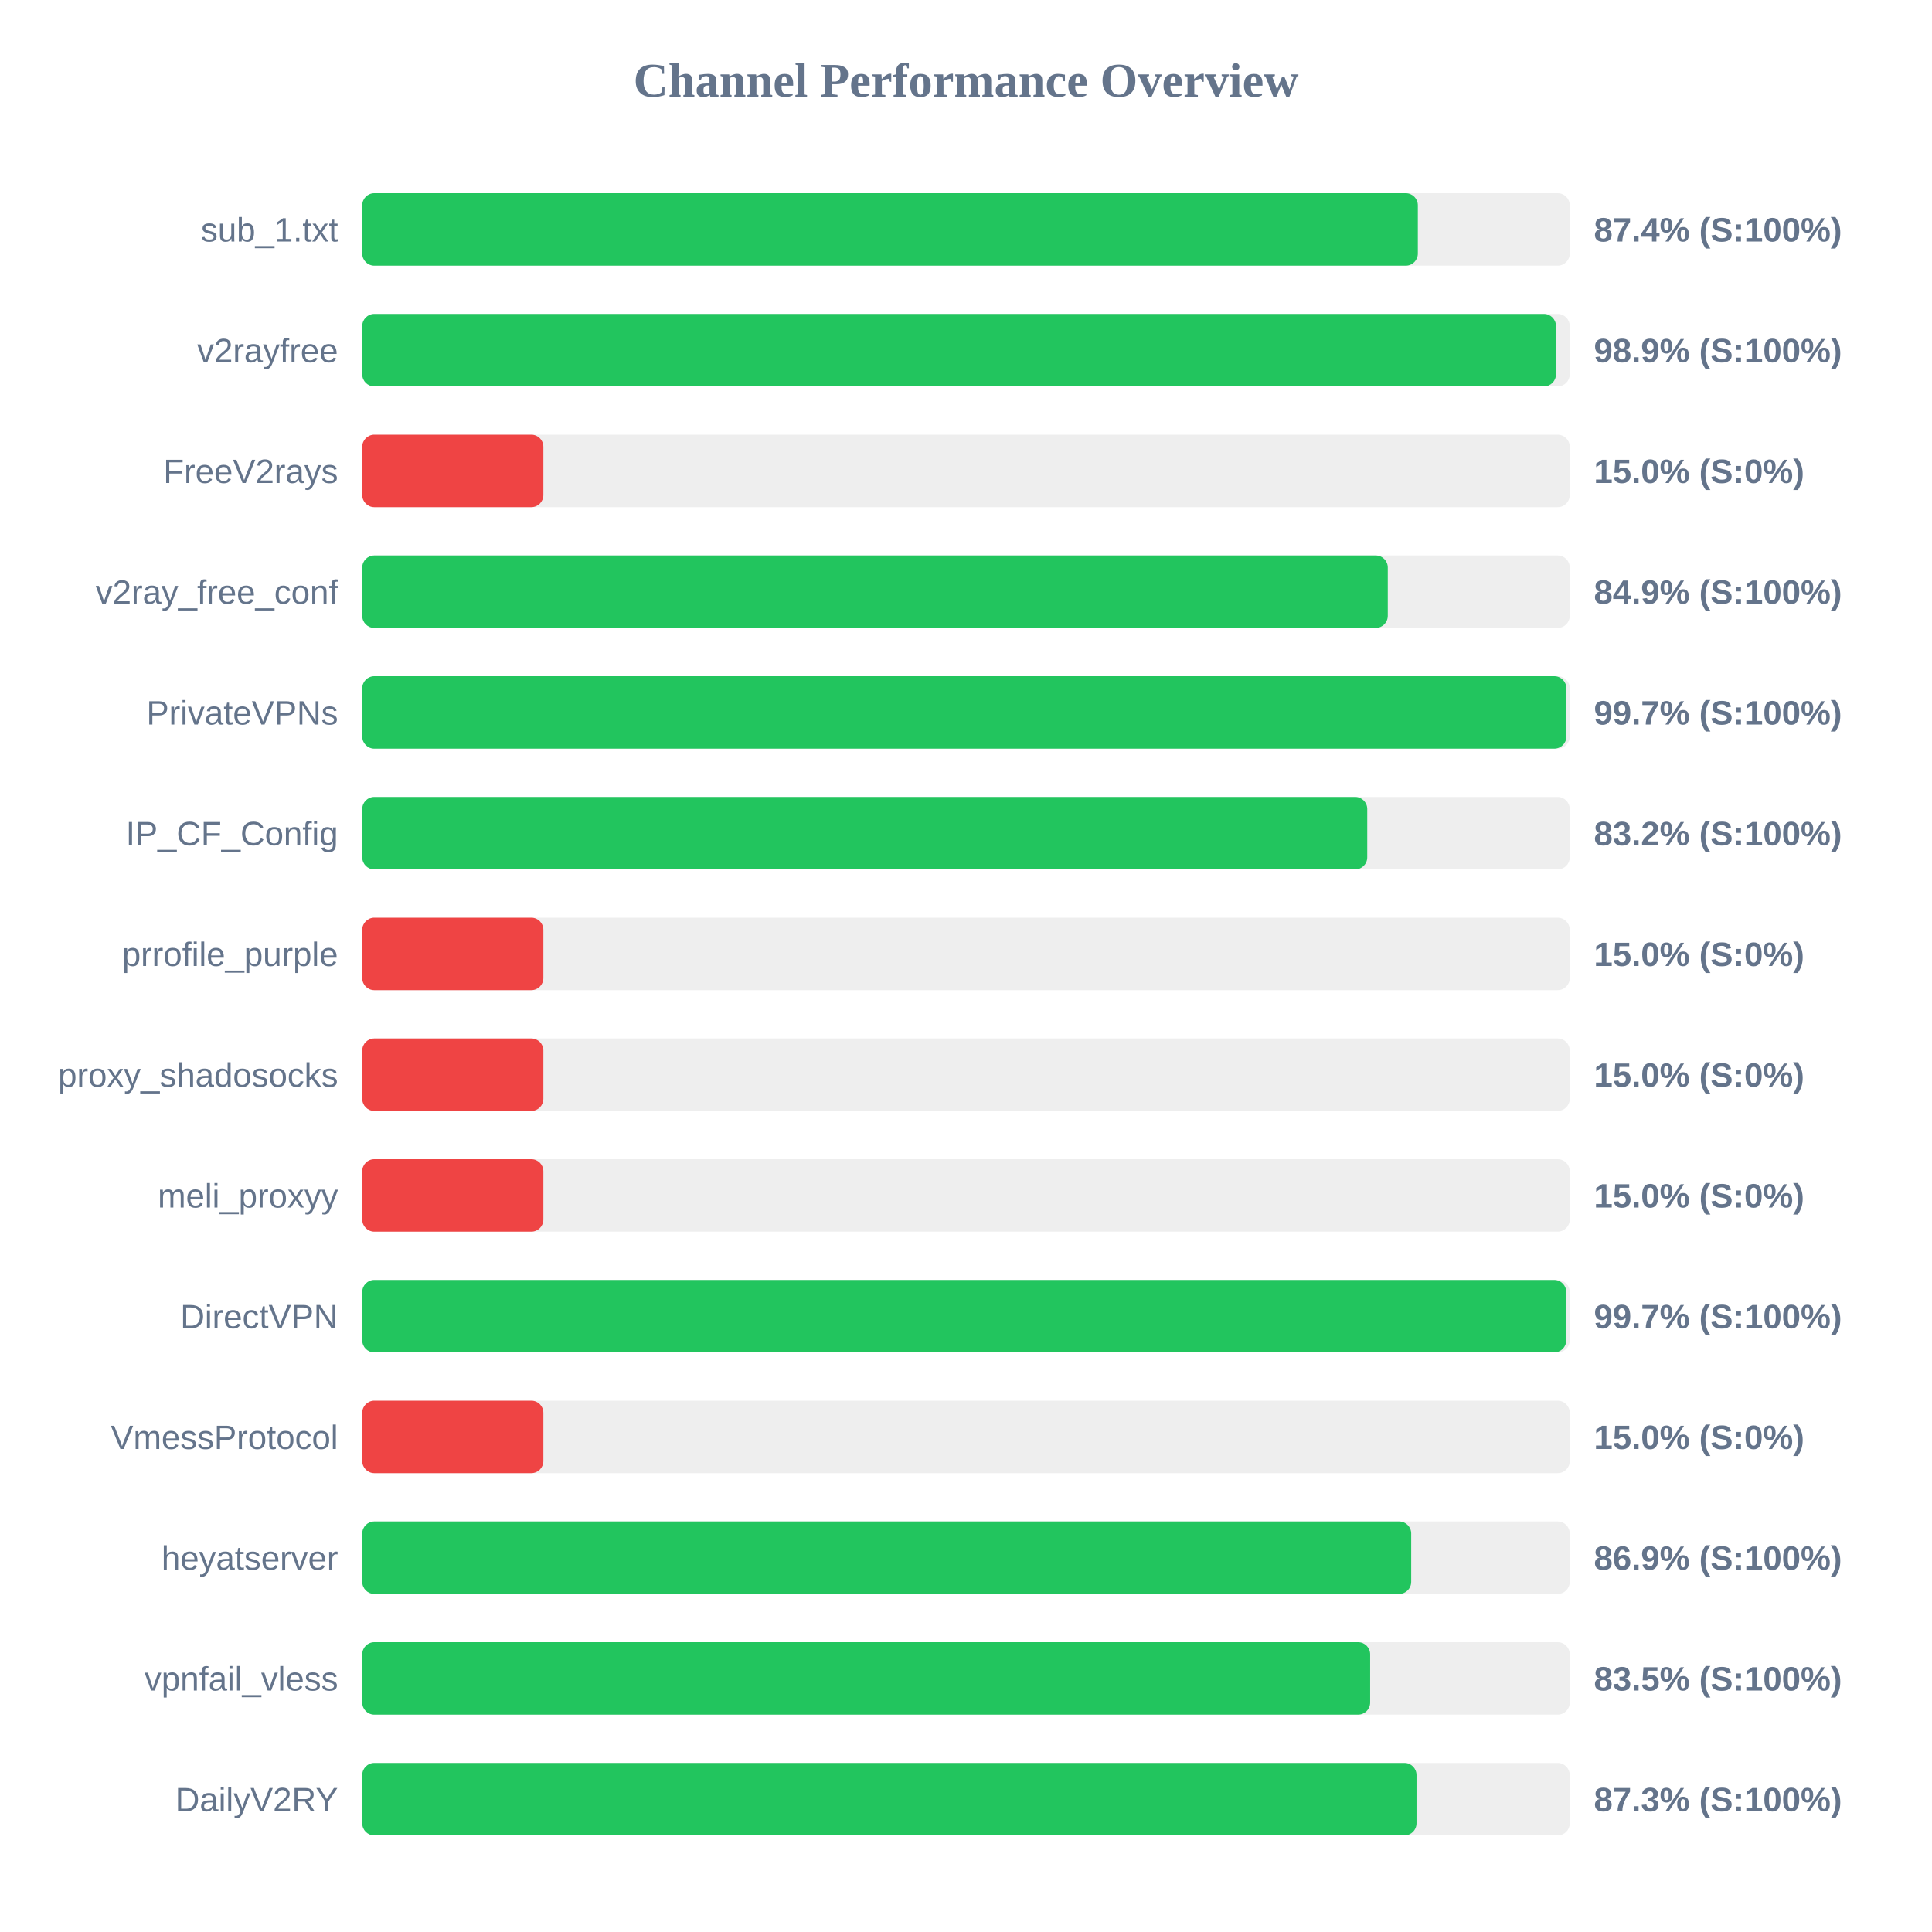
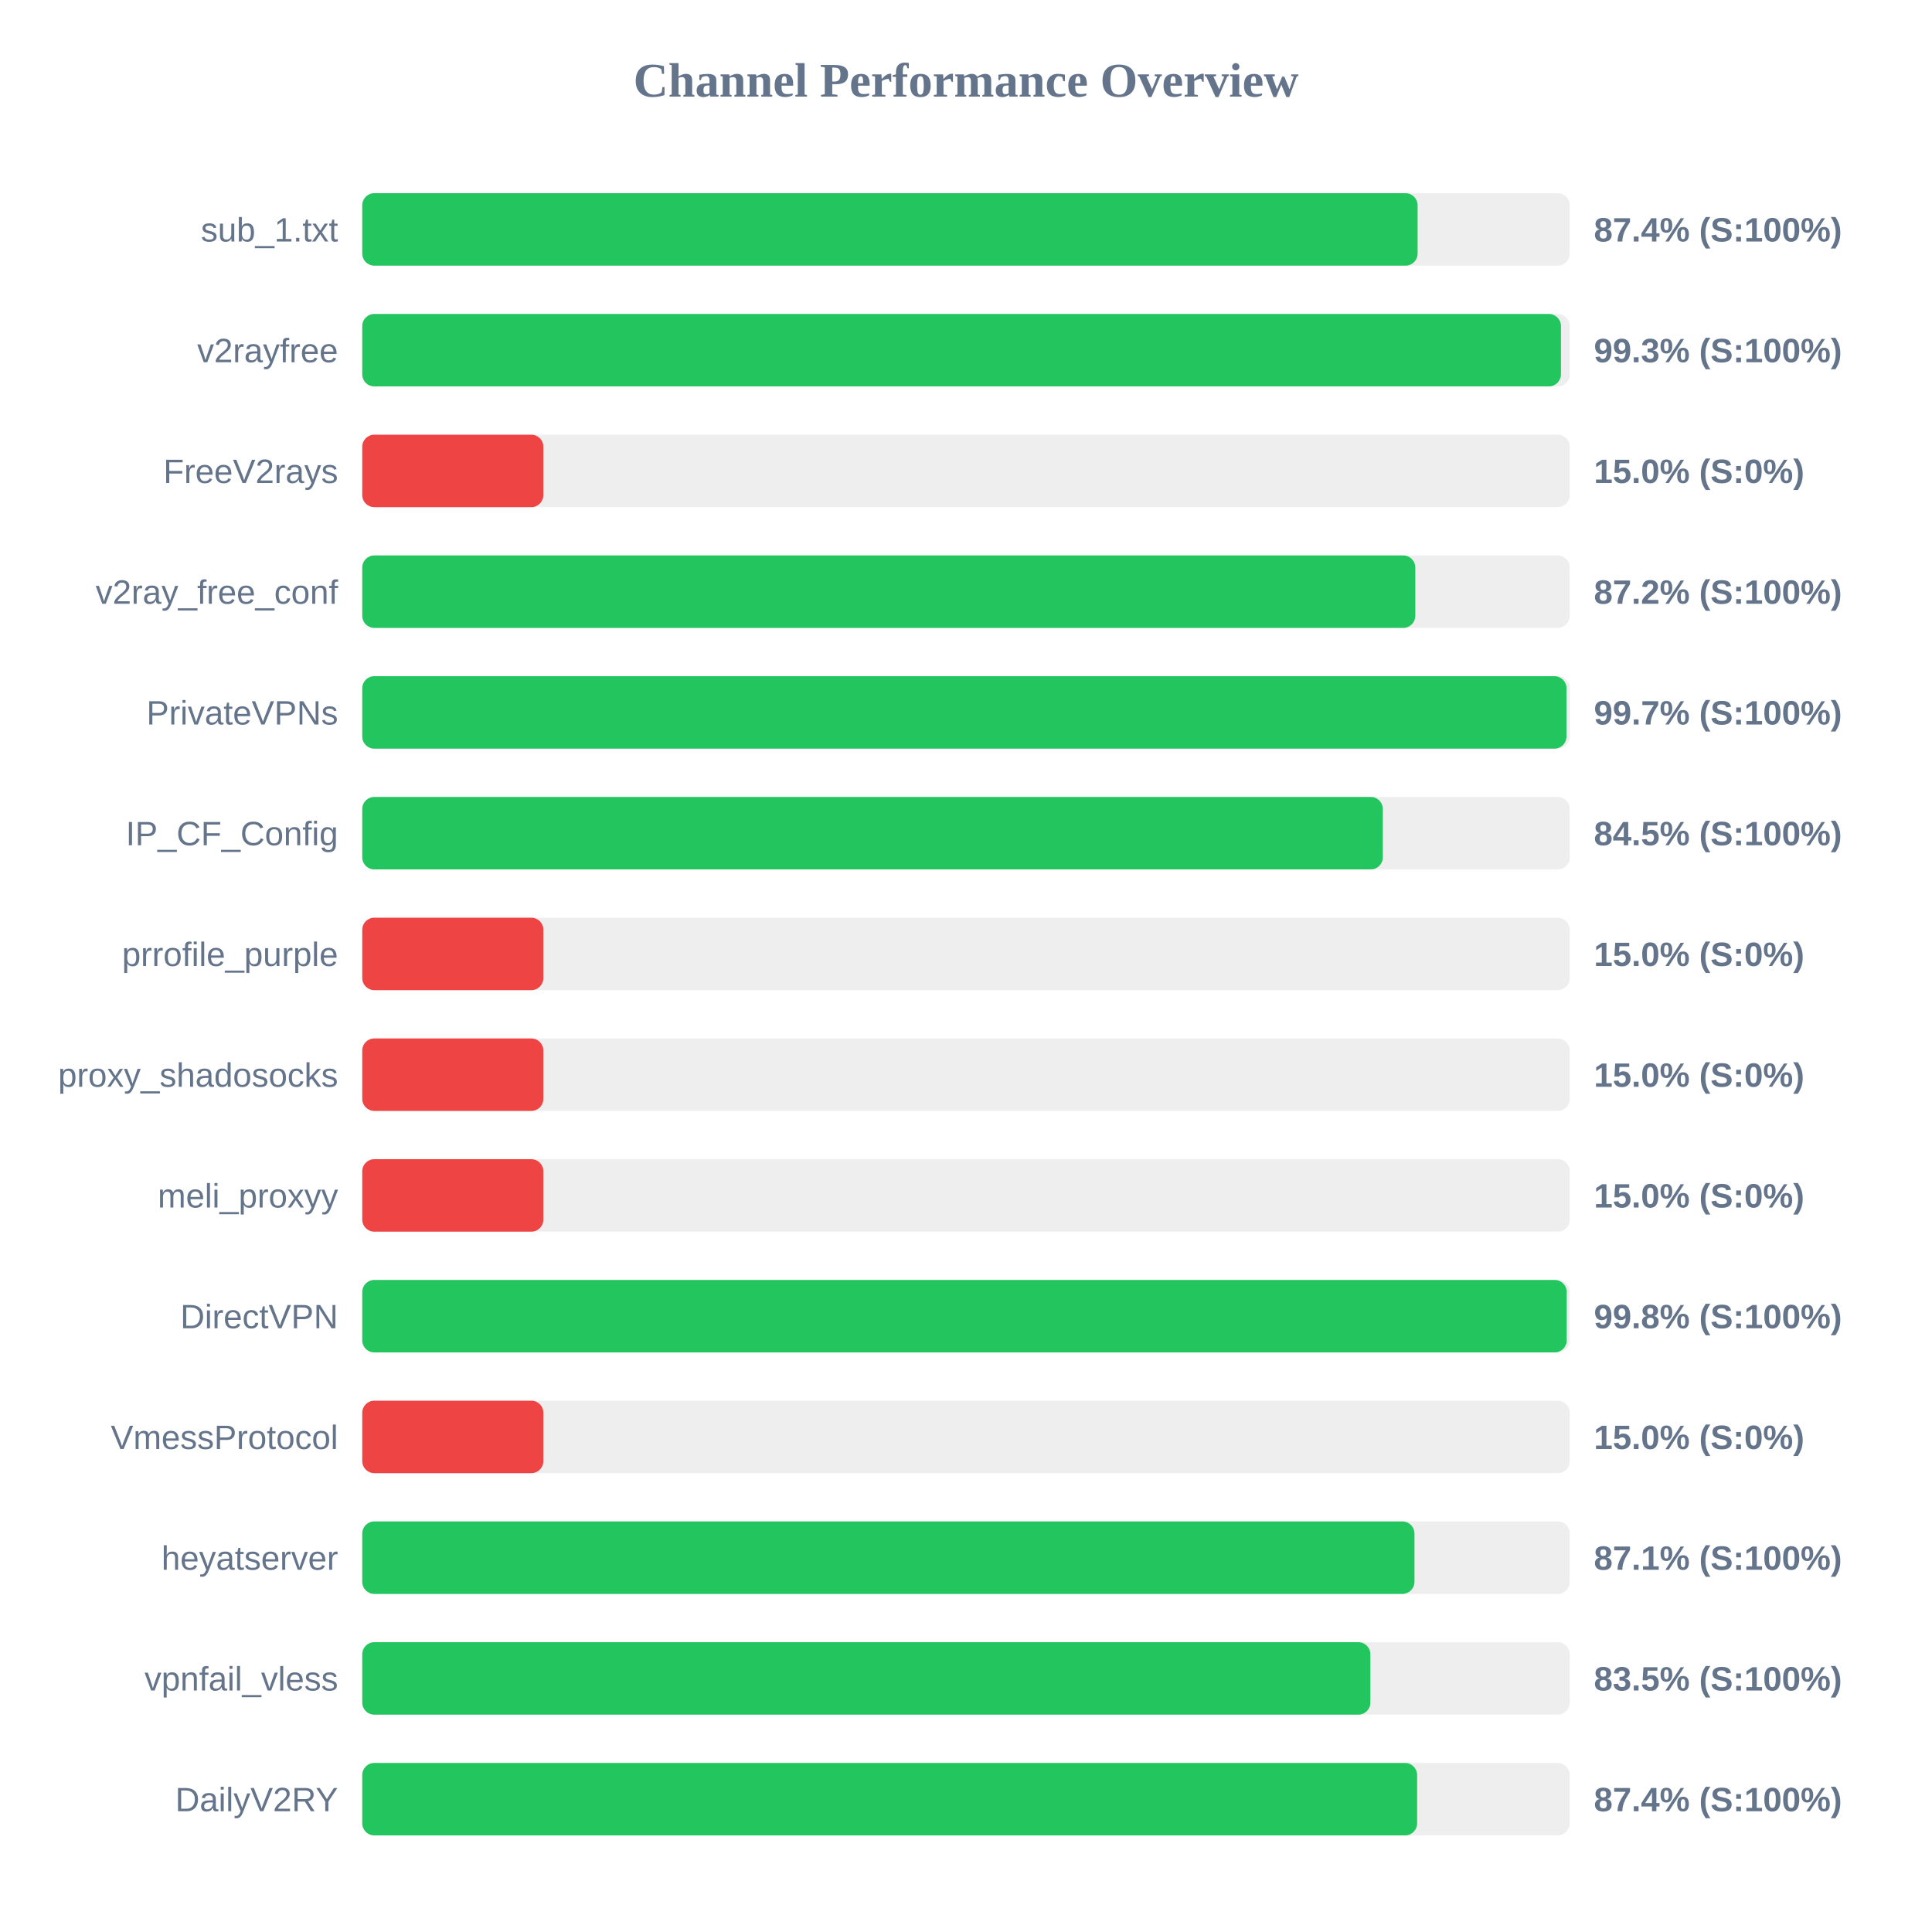
<svg xmlns="http://www.w3.org/2000/svg" width="800" height="800" version="1.1">
  <style>
        .row { font: 14px Arial; fill: #64748b; }
        .score { font: bold 14px Arial; fill: #64748b; }
    </style>
  <text x="400" y="40" text-anchor="middle" font-size="20px" font-weight="bold" fill="#64748b">Channel Performance Overview</text>
  <rect x="150" y="80" width="500" height="30" fill="#eee" rx="5" />
-   <rect x="150" y="80" width="437.1" height="30" fill="#22c55e" rx="5" />
+   <rect x="150" y="80" width="437.0" height="30" fill="#22c55e" rx="5" />
  <text x="140" y="100" text-anchor="end" class="row">sub_1.txt</text>
  <text x="660" y="100" text-anchor="start" class="score">87.4% (S:100%)</text>
  <rect x="150" y="130" width="500" height="30" fill="#eee" rx="5" />
-   <rect x="150" y="130" width="494.3" height="30" fill="#22c55e" rx="5" />
+   <rect x="150" y="130" width="496.35" height="30" fill="#22c55e" rx="5" />
  <text x="140" y="150" text-anchor="end" class="row">v2rayfree</text>
-   <text x="660" y="150" text-anchor="start" class="score">98.9% (S:100%)</text>
+   <text x="660" y="150" text-anchor="start" class="score">99.3% (S:100%)</text>
  <rect x="150" y="180" width="500" height="30" fill="#eee" rx="5" />
  <rect x="150" y="180" width="75.0" height="30" fill="#ef4444" rx="5" />
  <text x="140" y="200" text-anchor="end" class="row">FreeV2rays</text>
  <text x="660" y="200" text-anchor="start" class="score">15.0% (S:0%)</text>
  <rect x="150" y="230" width="500" height="30" fill="#eee" rx="5" />
-   <rect x="150" y="230" width="424.65" height="30" fill="#22c55e" rx="5" />
+   <rect x="150" y="230" width="436.05" height="30" fill="#22c55e" rx="5" />
  <text x="140" y="250" text-anchor="end" class="row">v2ray_free_conf</text>
-   <text x="660" y="250" text-anchor="start" class="score">84.9% (S:100%)</text>
+   <text x="660" y="250" text-anchor="start" class="score">87.2% (S:100%)</text>
  <rect x="150" y="280" width="500" height="30" fill="#eee" rx="5" />
-   <rect x="150" y="280" width="498.6" height="30" fill="#22c55e" rx="5" />
+   <rect x="150" y="280" width="498.65" height="30" fill="#22c55e" rx="5" />
  <text x="140" y="300" text-anchor="end" class="row">PrivateVPNs</text>
  <text x="660" y="300" text-anchor="start" class="score">99.7% (S:100%)</text>
  <rect x="150" y="330" width="500" height="30" fill="#eee" rx="5" />
-   <rect x="150" y="330" width="416.15" height="30" fill="#22c55e" rx="5" />
+   <rect x="150" y="330" width="422.6" height="30" fill="#22c55e" rx="5" />
  <text x="140" y="350" text-anchor="end" class="row">IP_CF_Config</text>
-   <text x="660" y="350" text-anchor="start" class="score">83.2% (S:100%)</text>
+   <text x="660" y="350" text-anchor="start" class="score">84.5% (S:100%)</text>
  <rect x="150" y="380" width="500" height="30" fill="#eee" rx="5" />
  <rect x="150" y="380" width="75.0" height="30" fill="#ef4444" rx="5" />
  <text x="140" y="400" text-anchor="end" class="row">prrofile_purple</text>
  <text x="660" y="400" text-anchor="start" class="score">15.0% (S:0%)</text>
  <rect x="150" y="430" width="500" height="30" fill="#eee" rx="5" />
  <rect x="150" y="430" width="75.0" height="30" fill="#ef4444" rx="5" />
  <text x="140" y="450" text-anchor="end" class="row">proxy_shadosocks</text>
  <text x="660" y="450" text-anchor="start" class="score">15.0% (S:0%)</text>
  <rect x="150" y="480" width="500" height="30" fill="#eee" rx="5" />
  <rect x="150" y="480" width="75.0" height="30" fill="#ef4444" rx="5" />
  <text x="140" y="500" text-anchor="end" class="row">meli_proxyy</text>
  <text x="660" y="500" text-anchor="start" class="score">15.0% (S:0%)</text>
  <rect x="150" y="530" width="500" height="30" fill="#eee" rx="5" />
-   <rect x="150" y="530" width="498.55" height="30" fill="#22c55e" rx="5" />
+   <rect x="150" y="530" width="498.75" height="30" fill="#22c55e" rx="5" />
  <text x="140" y="550" text-anchor="end" class="row">DirectVPN</text>
-   <text x="660" y="550" text-anchor="start" class="score">99.7% (S:100%)</text>
+   <text x="660" y="550" text-anchor="start" class="score">99.8% (S:100%)</text>
  <rect x="150" y="580" width="500" height="30" fill="#eee" rx="5" />
  <rect x="150" y="580" width="75.0" height="30" fill="#ef4444" rx="5" />
  <text x="140" y="600" text-anchor="end" class="row">VmessProtocol</text>
  <text x="660" y="600" text-anchor="start" class="score">15.0% (S:0%)</text>
  <rect x="150" y="630" width="500" height="30" fill="#eee" rx="5" />
-   <rect x="150" y="630" width="434.35" height="30" fill="#22c55e" rx="5" />
+   <rect x="150" y="630" width="435.7" height="30" fill="#22c55e" rx="5" />
  <text x="140" y="650" text-anchor="end" class="row">heyatserver</text>
-   <text x="660" y="650" text-anchor="start" class="score">86.9% (S:100%)</text>
+   <text x="660" y="650" text-anchor="start" class="score">87.1% (S:100%)</text>
  <rect x="150" y="680" width="500" height="30" fill="#eee" rx="5" />
-   <rect x="150" y="680" width="417.35" height="30" fill="#22c55e" rx="5" />
+   <rect x="150" y="680" width="417.45" height="30" fill="#22c55e" rx="5" />
  <text x="140" y="700" text-anchor="end" class="row">vpnfail_vless</text>
  <text x="660" y="700" text-anchor="start" class="score">83.5% (S:100%)</text>
  <rect x="150" y="730" width="500" height="30" fill="#eee" rx="5" />
-   <rect x="150" y="730" width="436.55" height="30" fill="#22c55e" rx="5" />
+   <rect x="150" y="730" width="436.8" height="30" fill="#22c55e" rx="5" />
  <text x="140" y="750" text-anchor="end" class="row">DailyV2RY</text>
-   <text x="660" y="750" text-anchor="start" class="score">87.3% (S:100%)</text>
+   <text x="660" y="750" text-anchor="start" class="score">87.4% (S:100%)</text>
</svg>
